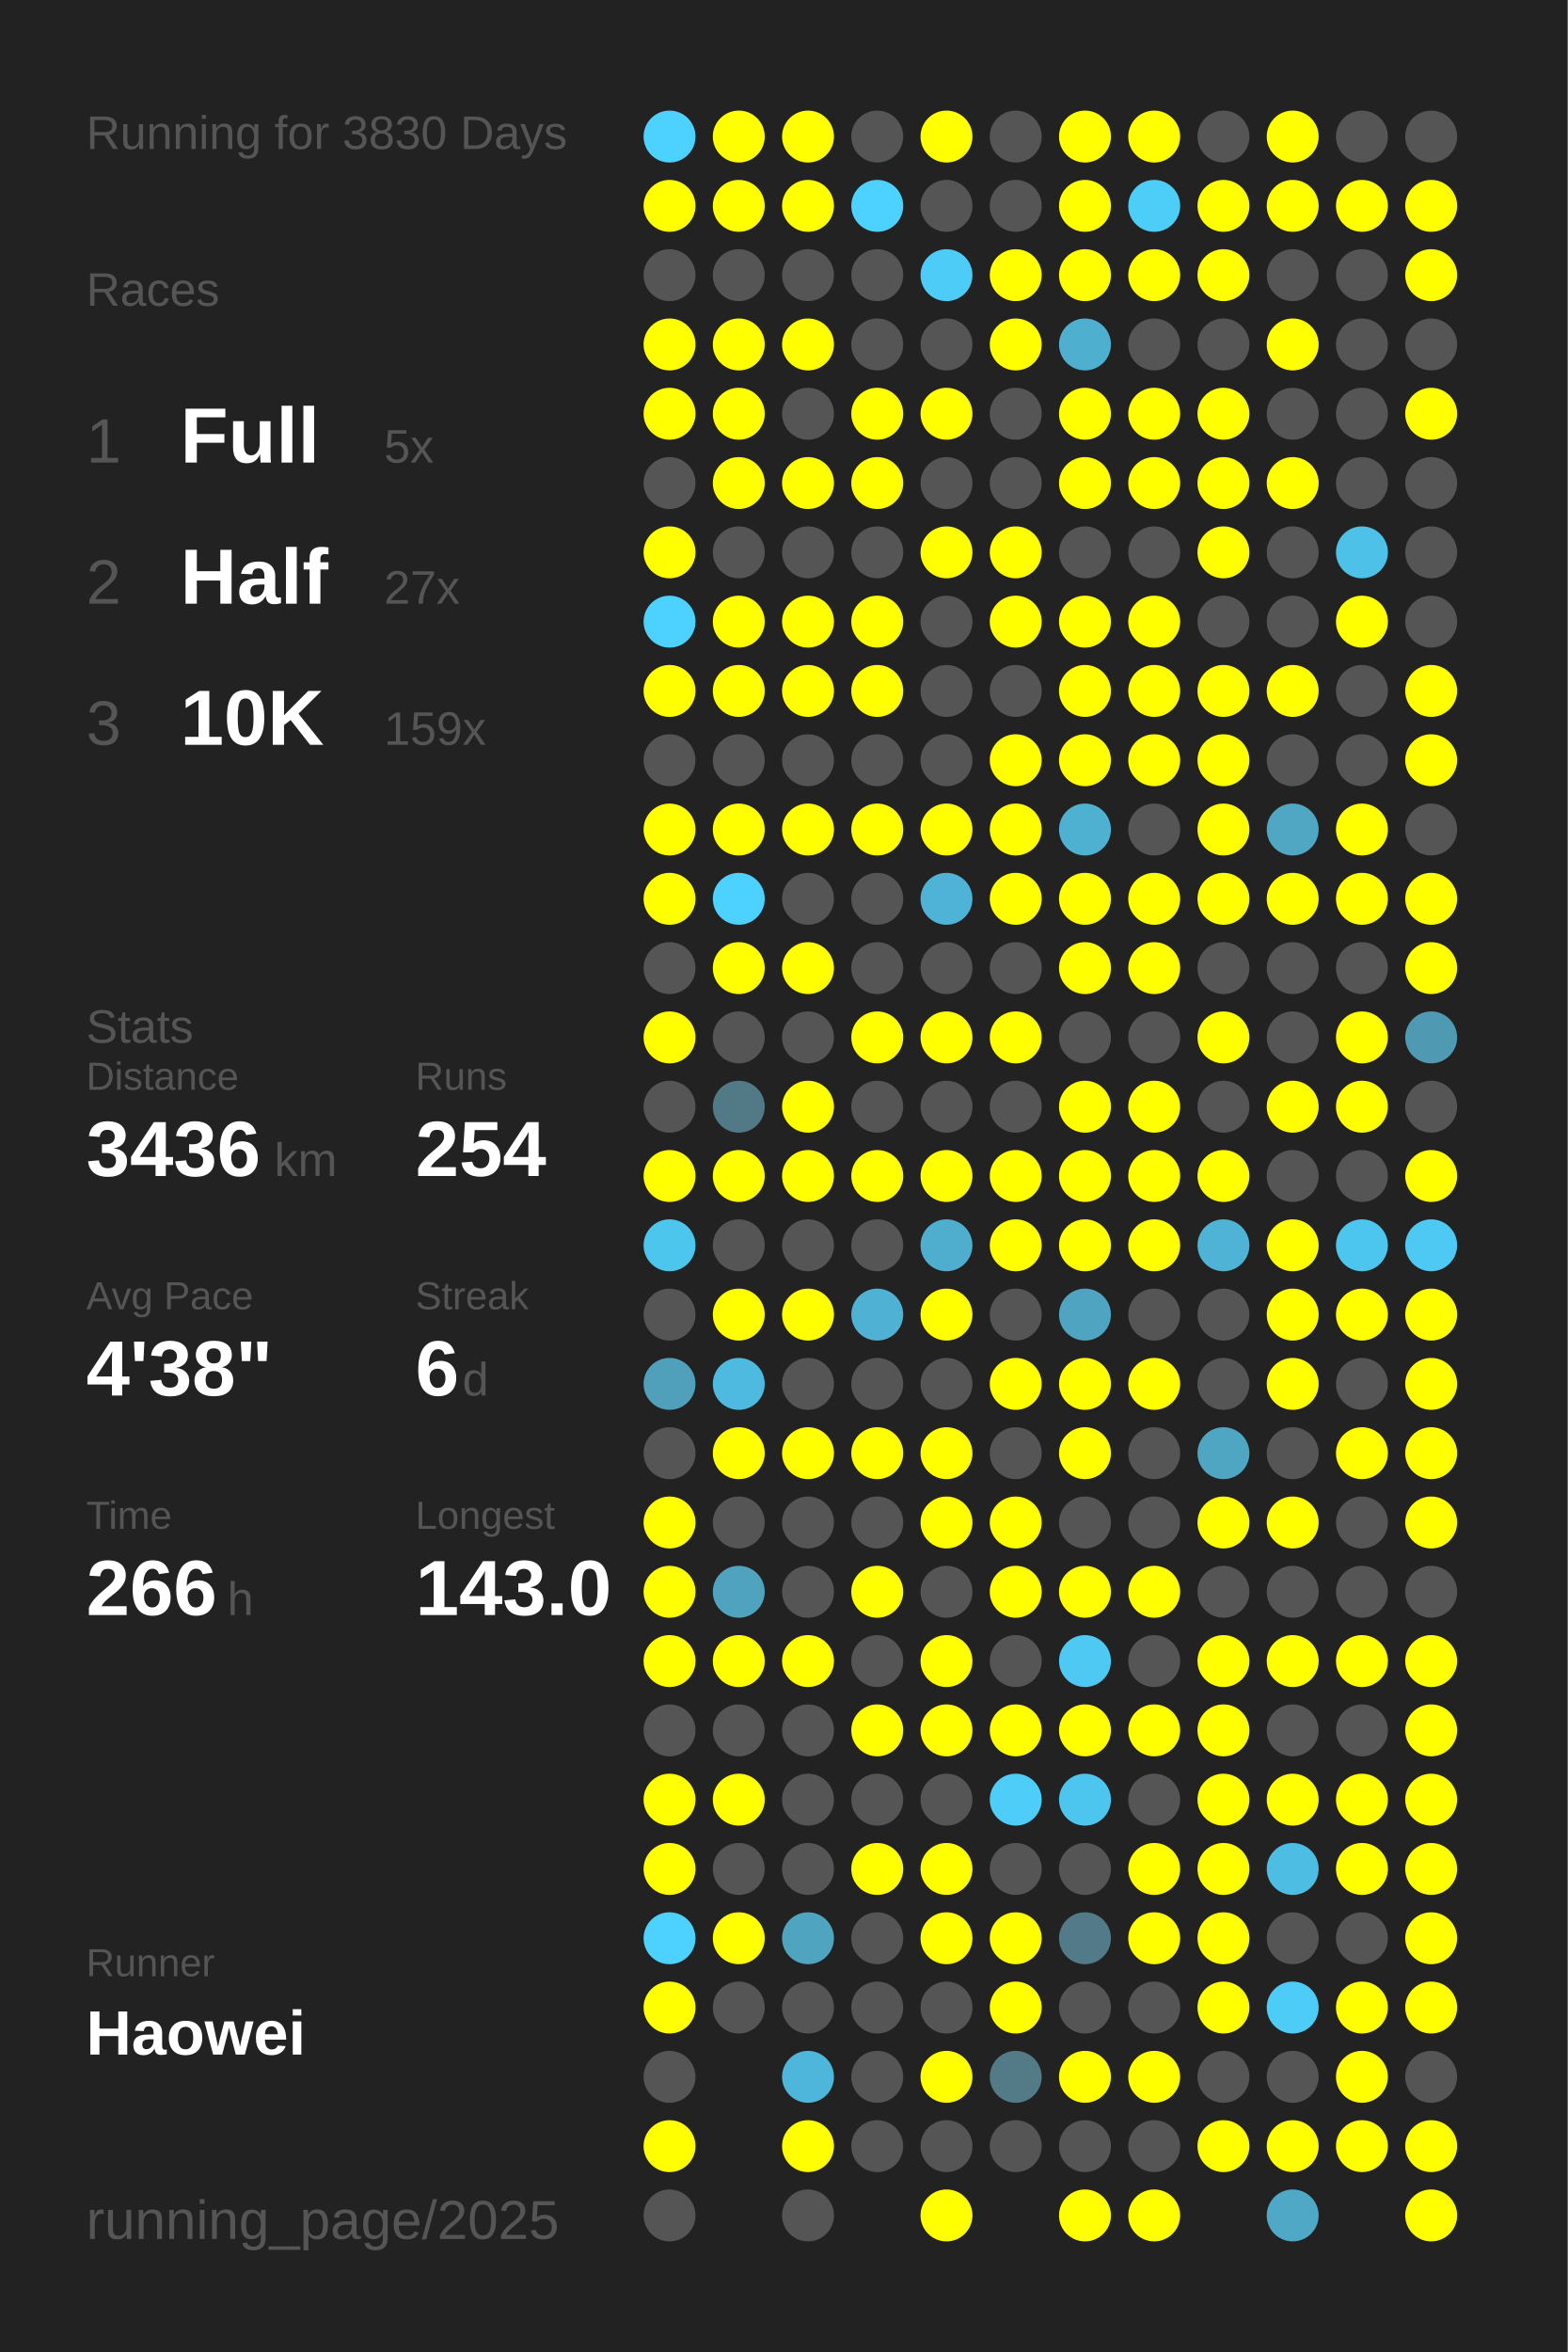
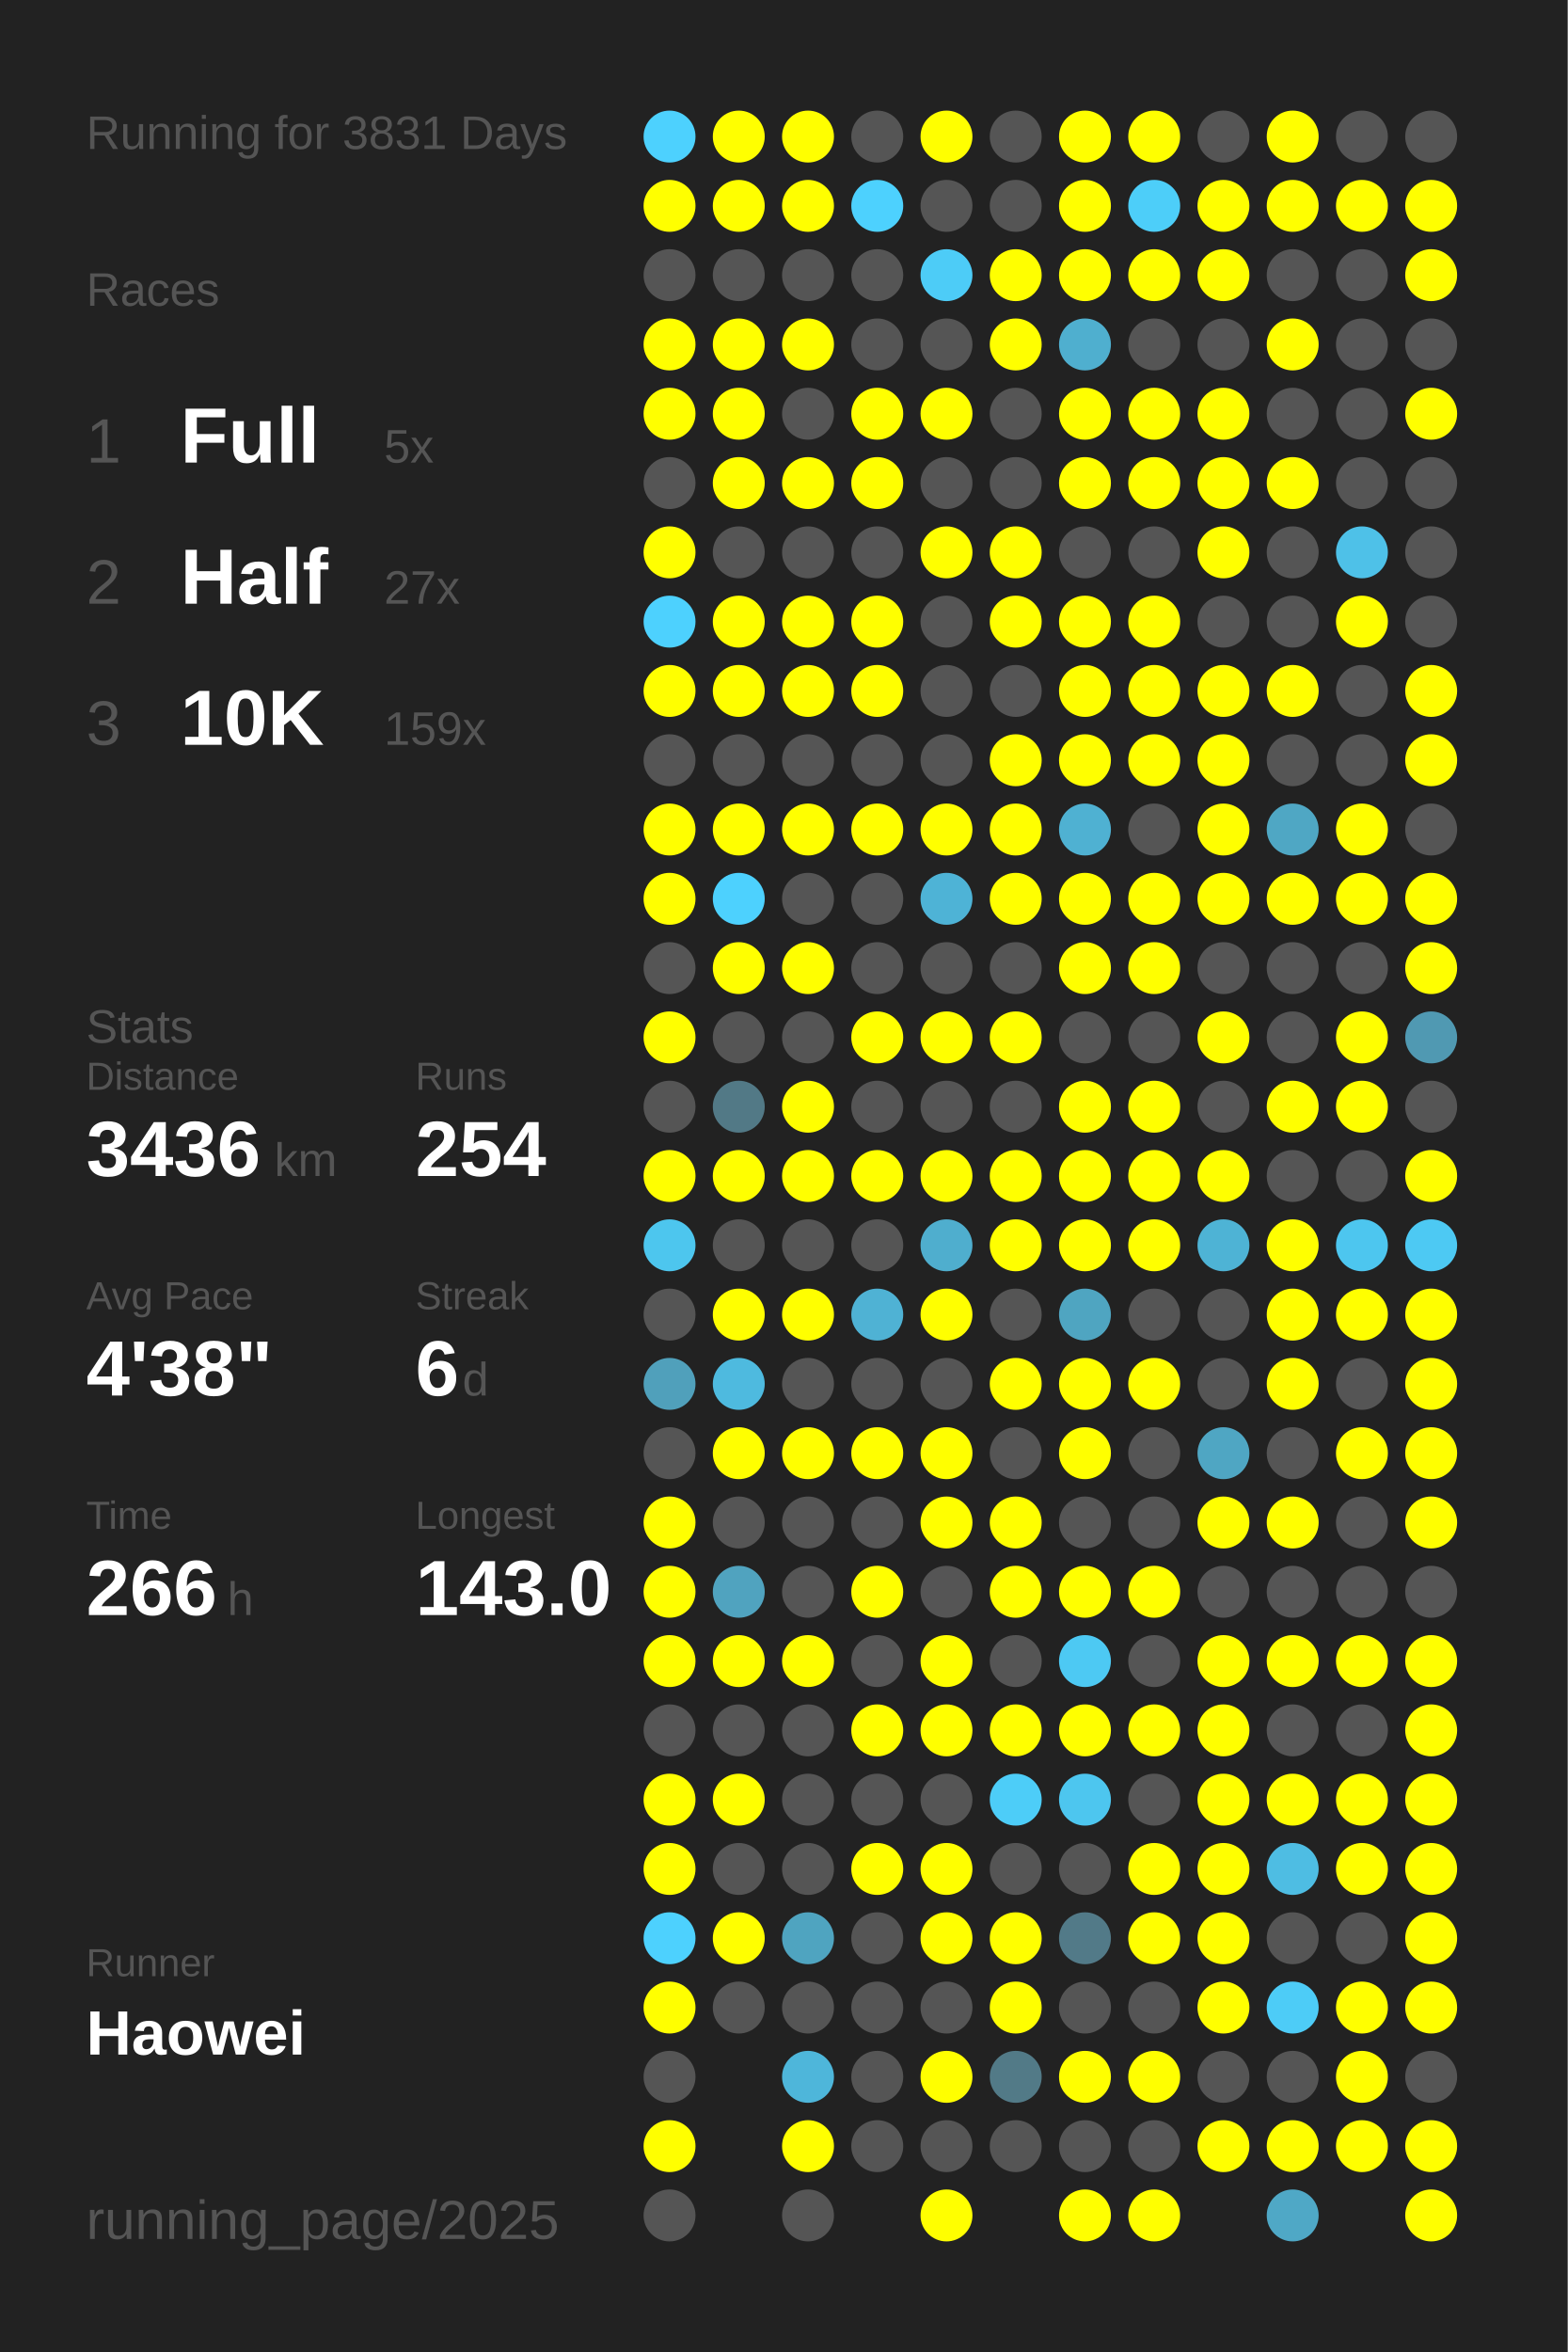
<svg xmlns="http://www.w3.org/2000/svg" baseProfile="full" height="300mm" version="1.1" viewBox="0,0,200,300" width="200mm">
  <defs />
  <rect fill="#222222" height="300" width="200" x="0" y="0" />
-   <text fill="#555555" style="font-size:6px; font-family:Arial;" x="11" y="19">Running for 3830 Days</text>
+   <text fill="#555555" style="font-size:6px; font-family:Arial;" x="11" y="19">Running for 3831 Days</text>
  <text fill="#555555" style="font-size:6px; font-family:Arial;" x="11" y="39">Races</text>
  <text fill="#555555" style="font-size:8px; font-family:Arial;" x="11" y="59">1</text>
  <text fill="#FFFFFF" style="font-size:10px; font-family:Arial; font-weight:bold;" x="23" y="59">Full</text>
  <text fill="#555555" style="font-size:6px; font-family:Arial;" x="49" y="59">5x</text>
  <text fill="#555555" style="font-size:8px; font-family:Arial;" x="11" y="77">2</text>
  <text fill="#FFFFFF" style="font-size:10px; font-family:Arial; font-weight:bold;" x="23" y="77">Half</text>
  <text fill="#555555" style="font-size:6px; font-family:Arial;" x="49" y="77">27x</text>
  <text fill="#555555" style="font-size:8px; font-family:Arial;" x="11" y="95">3</text>
  <text fill="#FFFFFF" style="font-size:10px; font-family:Arial; font-weight:bold;" x="23" y="95">10K</text>
  <text fill="#555555" style="font-size:6px; font-family:Arial;" x="49" y="95">159x</text>
  <text fill="#555555" style="font-size:6px; font-family:Arial;" x="11" y="133">Stats</text>
  <text fill="#555555" style="font-size:5px; font-family:Arial;" x="11" y="139">Distance</text>
  <text fill="#FFFFFF" style="font-size:10px; font-family:Arial; font-weight:bold;" x="11" y="150">3436</text>
  <text fill="#555555" style="font-size:6px; font-family:Arial;" x="35" y="150">km</text>
  <text fill="#555555" style="font-size:5px; font-family:Arial;" x="53" y="139">Runs</text>
  <text fill="#FFFFFF" style="font-size:10px; font-family:Arial; font-weight:bold;" x="53" y="150">254</text>
  <text fill="#555555" style="font-size:5px; font-family:Arial;" x="11" y="167">Avg Pace</text>
  <text fill="#FFFFFF" style="font-size:10px; font-family:Arial; font-weight:bold;" x="11" y="178">4'38"</text>
  <text fill="#555555" style="font-size:5px; font-family:Arial;" x="53" y="167">Streak</text>
  <text fill="#FFFFFF" style="font-size:10px; font-family:Arial; font-weight:bold;" x="53" y="178">6</text>
  <text fill="#555555" style="font-size:6px; font-family:Arial;" x="59" y="178">d</text>
  <text fill="#555555" style="font-size:5px; font-family:Arial;" x="11" y="195">Time</text>
  <text fill="#FFFFFF" style="font-size:10px; font-family:Arial; font-weight:bold;" x="11" y="206">266</text>
  <text fill="#555555" style="font-size:6px; font-family:Arial;" x="29" y="206">h</text>
  <text fill="#555555" style="font-size:5px; font-family:Arial;" x="53" y="195">Longest</text>
  <text fill="#FFFFFF" style="font-size:10px; font-family:Arial; font-weight:bold;" x="53" y="206">143.0</text>
  <text fill="#555555" style="font-size:5px; font-family:Arial;" x="11" y="252.065">Runner</text>
  <text fill="#FFFFFF" style="font-size:8px; font-family:Arial; font-weight:bold;" x="11" y="262.065">Haowei</text>
  <text fill="#555555" style="font-size:7px; font-family:Arial;" x="11" y="285.581">running_page/2025</text>
  <circle cx="85.417" cy="17.419" fill="#4dd1fe" r="3.312" />
  <circle cx="85.417" cy="26.258" fill="#FFFF00" r="3.312" />
  <circle cx="85.417" cy="35.097" fill="#555555" r="3.312" />
  <circle cx="85.417" cy="43.935" fill="#FFFF00" r="3.312" />
  <circle cx="85.417" cy="52.774" fill="#FFFF00" r="3.312" />
  <circle cx="85.417" cy="61.613" fill="#555555" r="3.312" />
  <circle cx="85.417" cy="70.452" fill="#FFFF00" r="3.312" />
  <circle cx="85.417" cy="79.29" fill="#4dd1fe" r="3.312" />
  <circle cx="85.417" cy="88.129" fill="#FFFF00" r="3.312" />
  <circle cx="85.417" cy="96.968" fill="#555555" r="3.312" />
  <circle cx="85.417" cy="105.806" fill="#FFFF00" r="3.312" />
  <circle cx="85.417" cy="114.645" fill="#FFFF00" r="3.312" />
  <circle cx="85.417" cy="123.484" fill="#555555" r="3.312" />
  <circle cx="85.417" cy="132.323" fill="#FFFF00" r="3.312" />
  <circle cx="85.417" cy="141.161" fill="#555555" r="3.312" />
  <circle cx="85.417" cy="150" fill="#FFFF00" r="3.312" />
  <circle cx="85.417" cy="158.839" fill="#4dc6ee" r="3.312" />
  <circle cx="85.417" cy="167.677" fill="#555555" r="3.312" />
  <circle cx="85.417" cy="176.516" fill="#50a0bb" r="3.312" />
  <circle cx="85.417" cy="185.355" fill="#555555" r="3.312" />
  <circle cx="85.417" cy="194.194" fill="#FFFF00" r="3.312" />
  <circle cx="85.417" cy="203.032" fill="#FFFF00" r="3.312" />
  <circle cx="85.417" cy="211.871" fill="#FFFF00" r="3.312" />
  <circle cx="85.417" cy="220.71" fill="#555555" r="3.312" />
  <circle cx="85.417" cy="229.548" fill="#FFFF00" r="3.312" />
  <circle cx="85.417" cy="238.387" fill="#FFFF00" r="3.312" />
  <circle cx="85.417" cy="247.226" fill="#4dd1fe" r="3.312" />
  <circle cx="85.417" cy="256.065" fill="#FFFF00" r="3.312" />
  <circle cx="85.417" cy="264.903" fill="#555555" r="3.312" />
  <circle cx="85.417" cy="273.742" fill="#FFFF00" r="3.312" />
  <circle cx="85.417" cy="282.581" fill="#555555" r="3.312" />
  <circle cx="94.25" cy="17.419" fill="#FFFF00" r="3.312" />
  <circle cx="94.25" cy="26.258" fill="#FFFF00" r="3.312" />
  <circle cx="94.25" cy="35.097" fill="#555555" r="3.312" />
  <circle cx="94.25" cy="43.935" fill="#FFFF00" r="3.312" />
  <circle cx="94.25" cy="52.774" fill="#FFFF00" r="3.312" />
  <circle cx="94.25" cy="61.613" fill="#FFFF00" r="3.312" />
  <circle cx="94.25" cy="70.452" fill="#555555" r="3.312" />
  <circle cx="94.25" cy="79.29" fill="#FFFF00" r="3.312" />
  <circle cx="94.25" cy="88.129" fill="#FFFF00" r="3.312" />
  <circle cx="94.25" cy="96.968" fill="#555555" r="3.312" />
  <circle cx="94.25" cy="105.806" fill="#FFFF00" r="3.312" />
  <circle cx="94.25" cy="114.645" fill="#4dd1fe" r="3.312" />
  <circle cx="94.25" cy="123.484" fill="#FFFF00" r="3.312" />
  <circle cx="94.25" cy="132.323" fill="#555555" r="3.312" />
  <circle cx="94.25" cy="141.161" fill="#527986" r="3.312" />
  <circle cx="94.25" cy="150" fill="#FFFF00" r="3.312" />
  <circle cx="94.25" cy="158.839" fill="#555555" r="3.312" />
  <circle cx="94.25" cy="167.677" fill="#FFFF00" r="3.312" />
  <circle cx="94.25" cy="176.516" fill="#4ebadf" r="3.312" />
  <circle cx="94.25" cy="185.355" fill="#FFFF00" r="3.312" />
  <circle cx="94.25" cy="194.194" fill="#555555" r="3.312" />
  <circle cx="94.25" cy="203.032" fill="#50a3bf" r="3.312" />
  <circle cx="94.25" cy="211.871" fill="#FFFF00" r="3.312" />
  <circle cx="94.25" cy="220.71" fill="#555555" r="3.312" />
  <circle cx="94.25" cy="229.548" fill="#FFFF00" r="3.312" />
  <circle cx="94.25" cy="238.387" fill="#555555" r="3.312" />
  <circle cx="94.25" cy="247.226" fill="#FFFF00" r="3.312" />
  <circle cx="94.25" cy="256.065" fill="#555555" r="3.312" />
  <circle cx="103.083" cy="17.419" fill="#FFFF00" r="3.312" />
  <circle cx="103.083" cy="26.258" fill="#FFFF00" r="3.312" />
  <circle cx="103.083" cy="35.097" fill="#555555" r="3.312" />
  <circle cx="103.083" cy="43.935" fill="#FFFF00" r="3.312" />
  <circle cx="103.083" cy="52.774" fill="#555555" r="3.312" />
  <circle cx="103.083" cy="61.613" fill="#FFFF00" r="3.312" />
  <circle cx="103.083" cy="70.452" fill="#555555" r="3.312" />
  <circle cx="103.083" cy="79.29" fill="#FFFF00" r="3.312" />
  <circle cx="103.083" cy="88.129" fill="#FFFF00" r="3.312" />
  <circle cx="103.083" cy="96.968" fill="#555555" r="3.312" />
  <circle cx="103.083" cy="105.806" fill="#FFFF00" r="3.312" />
  <circle cx="103.083" cy="114.645" fill="#555555" r="3.312" />
  <circle cx="103.083" cy="123.484" fill="#FFFF00" r="3.312" />
  <circle cx="103.083" cy="132.323" fill="#555555" r="3.312" />
  <circle cx="103.083" cy="141.161" fill="#FFFF00" r="3.312" />
  <circle cx="103.083" cy="150" fill="#FFFF00" r="3.312" />
  <circle cx="103.083" cy="158.839" fill="#555555" r="3.312" />
  <circle cx="103.083" cy="167.677" fill="#FFFF00" r="3.312" />
  <circle cx="103.083" cy="176.516" fill="#555555" r="3.312" />
  <circle cx="103.083" cy="185.355" fill="#FFFF00" r="3.312" />
  <circle cx="103.083" cy="194.194" fill="#555555" r="3.312" />
  <circle cx="103.083" cy="203.032" fill="#555555" r="3.312" />
  <circle cx="103.083" cy="211.871" fill="#FFFF00" r="3.312" />
  <circle cx="103.083" cy="220.71" fill="#555555" r="3.312" />
  <circle cx="103.083" cy="229.548" fill="#555555" r="3.312" />
  <circle cx="103.083" cy="238.387" fill="#555555" r="3.312" />
  <circle cx="103.083" cy="247.226" fill="#4fa4c0" r="3.312" />
  <circle cx="103.083" cy="256.065" fill="#555555" r="3.312" />
  <circle cx="103.083" cy="264.903" fill="#4eb6da" r="3.312" />
  <circle cx="103.083" cy="273.742" fill="#FFFF00" r="3.312" />
  <circle cx="103.083" cy="282.581" fill="#555555" r="3.312" />
  <circle cx="111.917" cy="17.419" fill="#555555" r="3.312" />
  <circle cx="111.917" cy="26.258" fill="#4dd1fe" r="3.312" />
  <circle cx="111.917" cy="35.097" fill="#555555" r="3.312" />
  <circle cx="111.917" cy="43.935" fill="#555555" r="3.312" />
  <circle cx="111.917" cy="52.774" fill="#FFFF00" r="3.312" />
  <circle cx="111.917" cy="61.613" fill="#FFFF00" r="3.312" />
  <circle cx="111.917" cy="70.452" fill="#555555" r="3.312" />
  <circle cx="111.917" cy="79.29" fill="#FFFF00" r="3.312" />
  <circle cx="111.917" cy="88.129" fill="#FFFF00" r="3.312" />
  <circle cx="111.917" cy="96.968" fill="#555555" r="3.312" />
  <circle cx="111.917" cy="105.806" fill="#FFFF00" r="3.312" />
  <circle cx="111.917" cy="114.645" fill="#555555" r="3.312" />
  <circle cx="111.917" cy="123.484" fill="#555555" r="3.312" />
  <circle cx="111.917" cy="132.323" fill="#FFFF00" r="3.312" />
  <circle cx="111.917" cy="141.161" fill="#555555" r="3.312" />
  <circle cx="111.917" cy="150" fill="#FFFF00" r="3.312" />
  <circle cx="111.917" cy="158.839" fill="#555555" r="3.312" />
  <circle cx="111.917" cy="167.677" fill="#4fb2d4" r="3.312" />
  <circle cx="111.917" cy="176.516" fill="#555555" r="3.312" />
  <circle cx="111.917" cy="185.355" fill="#FFFF00" r="3.312" />
  <circle cx="111.917" cy="194.194" fill="#555555" r="3.312" />
  <circle cx="111.917" cy="203.032" fill="#FFFF00" r="3.312" />
  <circle cx="111.917" cy="211.871" fill="#555555" r="3.312" />
  <circle cx="111.917" cy="220.71" fill="#FFFF00" r="3.312" />
  <circle cx="111.917" cy="229.548" fill="#555555" r="3.312" />
  <circle cx="111.917" cy="238.387" fill="#FFFF00" r="3.312" />
  <circle cx="111.917" cy="247.226" fill="#555555" r="3.312" />
  <circle cx="111.917" cy="256.065" fill="#555555" r="3.312" />
  <circle cx="111.917" cy="264.903" fill="#555555" r="3.312" />
  <circle cx="111.917" cy="273.742" fill="#555555" r="3.312" />
  <circle cx="120.75" cy="17.419" fill="#FFFF00" r="3.312" />
  <circle cx="120.75" cy="26.258" fill="#555555" r="3.312" />
  <circle cx="120.75" cy="35.097" fill="#4dccf7" r="3.312" />
  <circle cx="120.75" cy="43.935" fill="#555555" r="3.312" />
  <circle cx="120.75" cy="52.774" fill="#FFFF00" r="3.312" />
  <circle cx="120.75" cy="61.613" fill="#555555" r="3.312" />
  <circle cx="120.75" cy="70.452" fill="#FFFF00" r="3.312" />
  <circle cx="120.75" cy="79.29" fill="#555555" r="3.312" />
  <circle cx="120.75" cy="88.129" fill="#555555" r="3.312" />
  <circle cx="120.75" cy="96.968" fill="#555555" r="3.312" />
  <circle cx="120.75" cy="105.806" fill="#FFFF00" r="3.312" />
  <circle cx="120.75" cy="114.645" fill="#4eb3d6" r="3.312" />
  <circle cx="120.75" cy="123.484" fill="#555555" r="3.312" />
  <circle cx="120.75" cy="132.323" fill="#FFFF00" r="3.312" />
  <circle cx="120.75" cy="141.161" fill="#555555" r="3.312" />
  <circle cx="120.75" cy="150" fill="#FFFF00" r="3.312" />
  <circle cx="120.75" cy="158.839" fill="#4faece" r="3.312" />
  <circle cx="120.75" cy="167.677" fill="#FFFF00" r="3.312" />
  <circle cx="120.75" cy="176.516" fill="#555555" r="3.312" />
  <circle cx="120.75" cy="185.355" fill="#FFFF00" r="3.312" />
  <circle cx="120.75" cy="194.194" fill="#FFFF00" r="3.312" />
  <circle cx="120.75" cy="203.032" fill="#555555" r="3.312" />
  <circle cx="120.75" cy="211.871" fill="#FFFF00" r="3.312" />
  <circle cx="120.75" cy="220.71" fill="#FFFF00" r="3.312" />
  <circle cx="120.75" cy="229.548" fill="#555555" r="3.312" />
  <circle cx="120.75" cy="238.387" fill="#FFFF00" r="3.312" />
  <circle cx="120.75" cy="247.226" fill="#FFFF00" r="3.312" />
  <circle cx="120.75" cy="256.065" fill="#555555" r="3.312" />
  <circle cx="120.75" cy="264.903" fill="#FFFF00" r="3.312" />
  <circle cx="120.75" cy="273.742" fill="#555555" r="3.312" />
  <circle cx="120.75" cy="282.581" fill="#FFFF00" r="3.312" />
  <circle cx="129.583" cy="17.419" fill="#555555" r="3.312" />
  <circle cx="129.583" cy="26.258" fill="#555555" r="3.312" />
  <circle cx="129.583" cy="35.097" fill="#FFFF00" r="3.312" />
  <circle cx="129.583" cy="43.935" fill="#FFFF00" r="3.312" />
  <circle cx="129.583" cy="52.774" fill="#555555" r="3.312" />
  <circle cx="129.583" cy="61.613" fill="#555555" r="3.312" />
  <circle cx="129.583" cy="70.452" fill="#FFFF00" r="3.312" />
  <circle cx="129.583" cy="79.29" fill="#FFFF00" r="3.312" />
  <circle cx="129.583" cy="88.129" fill="#555555" r="3.312" />
  <circle cx="129.583" cy="96.968" fill="#FFFF00" r="3.312" />
  <circle cx="129.583" cy="105.806" fill="#FFFF00" r="3.312" />
  <circle cx="129.583" cy="114.645" fill="#FFFF00" r="3.312" />
  <circle cx="129.583" cy="123.484" fill="#555555" r="3.312" />
  <circle cx="129.583" cy="132.323" fill="#FFFF00" r="3.312" />
  <circle cx="129.583" cy="141.161" fill="#555555" r="3.312" />
  <circle cx="129.583" cy="150" fill="#FFFF00" r="3.312" />
  <circle cx="129.583" cy="158.839" fill="#FFFF00" r="3.312" />
  <circle cx="129.583" cy="167.677" fill="#555555" r="3.312" />
  <circle cx="129.583" cy="176.516" fill="#FFFF00" r="3.312" />
  <circle cx="129.583" cy="185.355" fill="#555555" r="3.312" />
  <circle cx="129.583" cy="194.194" fill="#FFFF00" r="3.312" />
  <circle cx="129.583" cy="203.032" fill="#FFFF00" r="3.312" />
  <circle cx="129.583" cy="211.871" fill="#555555" r="3.312" />
  <circle cx="129.583" cy="220.71" fill="#FFFF00" r="3.312" />
  <circle cx="129.583" cy="229.548" fill="#4dcdf8" r="3.312" />
  <circle cx="129.583" cy="238.387" fill="#555555" r="3.312" />
  <circle cx="129.583" cy="247.226" fill="#FFFF00" r="3.312" />
  <circle cx="129.583" cy="256.065" fill="#FFFF00" r="3.312" />
  <circle cx="129.583" cy="264.903" fill="#527a87" r="3.312" />
  <circle cx="129.583" cy="273.742" fill="#555555" r="3.312" />
  <circle cx="138.417" cy="17.419" fill="#FFFF00" r="3.312" />
  <circle cx="138.417" cy="26.258" fill="#FFFF00" r="3.312" />
  <circle cx="138.417" cy="35.097" fill="#FFFF00" r="3.312" />
  <circle cx="138.417" cy="43.935" fill="#4fafcf" r="3.312" />
  <circle cx="138.417" cy="52.774" fill="#FFFF00" r="3.312" />
  <circle cx="138.417" cy="61.613" fill="#FFFF00" r="3.312" />
  <circle cx="138.417" cy="70.452" fill="#555555" r="3.312" />
  <circle cx="138.417" cy="79.29" fill="#FFFF00" r="3.312" />
  <circle cx="138.417" cy="88.129" fill="#FFFF00" r="3.312" />
  <circle cx="138.417" cy="96.968" fill="#FFFF00" r="3.312" />
  <circle cx="138.417" cy="105.806" fill="#4fb1d2" r="3.312" />
  <circle cx="138.417" cy="114.645" fill="#FFFF00" r="3.312" />
  <circle cx="138.417" cy="123.484" fill="#FFFF00" r="3.312" />
  <circle cx="138.417" cy="132.323" fill="#555555" r="3.312" />
  <circle cx="138.417" cy="141.161" fill="#FFFF00" r="3.312" />
  <circle cx="138.417" cy="150" fill="#FFFF00" r="3.312" />
  <circle cx="138.417" cy="158.839" fill="#FFFF00" r="3.312" />
  <circle cx="138.417" cy="167.677" fill="#4fa5c1" r="3.312" />
  <circle cx="138.417" cy="176.516" fill="#FFFF00" r="3.312" />
  <circle cx="138.417" cy="185.355" fill="#FFFF00" r="3.312" />
  <circle cx="138.417" cy="194.194" fill="#555555" r="3.312" />
  <circle cx="138.417" cy="203.032" fill="#FFFF00" r="3.312" />
  <circle cx="138.417" cy="211.871" fill="#4dc9f3" r="3.312" />
  <circle cx="138.417" cy="220.71" fill="#FFFF00" r="3.312" />
  <circle cx="138.417" cy="229.548" fill="#4dc6ef" r="3.312" />
  <circle cx="138.417" cy="238.387" fill="#555555" r="3.312" />
  <circle cx="138.417" cy="247.226" fill="#527a88" r="3.312" />
  <circle cx="138.417" cy="256.065" fill="#555555" r="3.312" />
  <circle cx="138.417" cy="264.903" fill="#FFFF00" r="3.312" />
  <circle cx="138.417" cy="273.742" fill="#555555" r="3.312" />
  <circle cx="138.417" cy="282.581" fill="#FFFF00" r="3.312" />
  <circle cx="147.25" cy="17.419" fill="#FFFF00" r="3.312" />
  <circle cx="147.25" cy="26.258" fill="#4dcef9" r="3.312" />
  <circle cx="147.25" cy="35.097" fill="#FFFF00" r="3.312" />
  <circle cx="147.25" cy="43.935" fill="#555555" r="3.312" />
  <circle cx="147.25" cy="52.774" fill="#FFFF00" r="3.312" />
  <circle cx="147.25" cy="61.613" fill="#FFFF00" r="3.312" />
  <circle cx="147.25" cy="70.452" fill="#555555" r="3.312" />
  <circle cx="147.25" cy="79.29" fill="#FFFF00" r="3.312" />
  <circle cx="147.25" cy="88.129" fill="#FFFF00" r="3.312" />
  <circle cx="147.25" cy="96.968" fill="#FFFF00" r="3.312" />
  <circle cx="147.25" cy="105.806" fill="#555555" r="3.312" />
  <circle cx="147.25" cy="114.645" fill="#FFFF00" r="3.312" />
  <circle cx="147.25" cy="123.484" fill="#FFFF00" r="3.312" />
  <circle cx="147.25" cy="132.323" fill="#555555" r="3.312" />
  <circle cx="147.25" cy="141.161" fill="#FFFF00" r="3.312" />
  <circle cx="147.25" cy="150" fill="#FFFF00" r="3.312" />
  <circle cx="147.25" cy="158.839" fill="#FFFF00" r="3.312" />
  <circle cx="147.25" cy="167.677" fill="#555555" r="3.312" />
  <circle cx="147.25" cy="176.516" fill="#FFFF00" r="3.312" />
  <circle cx="147.25" cy="185.355" fill="#555555" r="3.312" />
  <circle cx="147.25" cy="194.194" fill="#555555" r="3.312" />
  <circle cx="147.25" cy="203.032" fill="#FFFF00" r="3.312" />
  <circle cx="147.25" cy="211.871" fill="#555555" r="3.312" />
  <circle cx="147.25" cy="220.71" fill="#FFFF00" r="3.312" />
  <circle cx="147.25" cy="229.548" fill="#555555" r="3.312" />
  <circle cx="147.25" cy="238.387" fill="#FFFF00" r="3.312" />
  <circle cx="147.25" cy="247.226" fill="#FFFF00" r="3.312" />
  <circle cx="147.25" cy="256.065" fill="#555555" r="3.312" />
  <circle cx="147.25" cy="264.903" fill="#FFFF00" r="3.312" />
  <circle cx="147.25" cy="273.742" fill="#555555" r="3.312" />
  <circle cx="147.25" cy="282.581" fill="#FFFF00" r="3.312" />
  <circle cx="156.083" cy="17.419" fill="#555555" r="3.312" />
  <circle cx="156.083" cy="26.258" fill="#FFFF00" r="3.312" />
  <circle cx="156.083" cy="35.097" fill="#FFFF00" r="3.312" />
  <circle cx="156.083" cy="43.935" fill="#555555" r="3.312" />
  <circle cx="156.083" cy="52.774" fill="#FFFF00" r="3.312" />
  <circle cx="156.083" cy="61.613" fill="#FFFF00" r="3.312" />
  <circle cx="156.083" cy="70.452" fill="#FFFF00" r="3.312" />
  <circle cx="156.083" cy="79.29" fill="#555555" r="3.312" />
  <circle cx="156.083" cy="88.129" fill="#FFFF00" r="3.312" />
  <circle cx="156.083" cy="96.968" fill="#FFFF00" r="3.312" />
  <circle cx="156.083" cy="105.806" fill="#FFFF00" r="3.312" />
  <circle cx="156.083" cy="114.645" fill="#FFFF00" r="3.312" />
  <circle cx="156.083" cy="123.484" fill="#555555" r="3.312" />
  <circle cx="156.083" cy="132.323" fill="#FFFF00" r="3.312" />
  <circle cx="156.083" cy="141.161" fill="#555555" r="3.312" />
  <circle cx="156.083" cy="150" fill="#FFFF00" r="3.312" />
  <circle cx="156.083" cy="158.839" fill="#4eb3d5" r="3.312" />
  <circle cx="156.083" cy="167.677" fill="#555555" r="3.312" />
  <circle cx="156.083" cy="176.516" fill="#555555" r="3.312" />
  <circle cx="156.083" cy="185.355" fill="#4fa6c3" r="3.312" />
  <circle cx="156.083" cy="194.194" fill="#FFFF00" r="3.312" />
  <circle cx="156.083" cy="203.032" fill="#555555" r="3.312" />
  <circle cx="156.083" cy="211.871" fill="#FFFF00" r="3.312" />
  <circle cx="156.083" cy="220.71" fill="#FFFF00" r="3.312" />
  <circle cx="156.083" cy="229.548" fill="#FFFF00" r="3.312" />
  <circle cx="156.083" cy="238.387" fill="#FFFF00" r="3.312" />
  <circle cx="156.083" cy="247.226" fill="#FFFF00" r="3.312" />
  <circle cx="156.083" cy="256.065" fill="#FFFF00" r="3.312" />
  <circle cx="156.083" cy="264.903" fill="#555555" r="3.312" />
  <circle cx="156.083" cy="273.742" fill="#FFFF00" r="3.312" />
  <circle cx="164.917" cy="17.419" fill="#FFFF00" r="3.312" />
  <circle cx="164.917" cy="26.258" fill="#FFFF00" r="3.312" />
  <circle cx="164.917" cy="35.097" fill="#555555" r="3.312" />
  <circle cx="164.917" cy="43.935" fill="#FFFF00" r="3.312" />
  <circle cx="164.917" cy="52.774" fill="#555555" r="3.312" />
  <circle cx="164.917" cy="61.613" fill="#FFFF00" r="3.312" />
  <circle cx="164.917" cy="70.452" fill="#555555" r="3.312" />
  <circle cx="164.917" cy="79.29" fill="#555555" r="3.312" />
  <circle cx="164.917" cy="88.129" fill="#FFFF00" r="3.312" />
  <circle cx="164.917" cy="96.968" fill="#555555" r="3.312" />
  <circle cx="164.917" cy="105.806" fill="#4fa7c4" r="3.312" />
  <circle cx="164.917" cy="114.645" fill="#FFFF00" r="3.312" />
  <circle cx="164.917" cy="123.484" fill="#555555" r="3.312" />
  <circle cx="164.917" cy="132.323" fill="#555555" r="3.312" />
  <circle cx="164.917" cy="141.161" fill="#FFFF00" r="3.312" />
  <circle cx="164.917" cy="150" fill="#555555" r="3.312" />
  <circle cx="164.917" cy="158.839" fill="#FFFF00" r="3.312" />
  <circle cx="164.917" cy="167.677" fill="#FFFF00" r="3.312" />
  <circle cx="164.917" cy="176.516" fill="#FFFF00" r="3.312" />
  <circle cx="164.917" cy="185.355" fill="#555555" r="3.312" />
  <circle cx="164.917" cy="194.194" fill="#FFFF00" r="3.312" />
  <circle cx="164.917" cy="203.032" fill="#555555" r="3.312" />
  <circle cx="164.917" cy="211.871" fill="#FFFF00" r="3.312" />
  <circle cx="164.917" cy="220.71" fill="#555555" r="3.312" />
  <circle cx="164.917" cy="229.548" fill="#FFFF00" r="3.312" />
  <circle cx="164.917" cy="238.387" fill="#4ebde3" r="3.312" />
  <circle cx="164.917" cy="247.226" fill="#555555" r="3.312" />
  <circle cx="164.917" cy="256.065" fill="#4dccf7" r="3.312" />
  <circle cx="164.917" cy="264.903" fill="#555555" r="3.312" />
  <circle cx="164.917" cy="273.742" fill="#FFFF00" r="3.312" />
  <circle cx="164.917" cy="282.581" fill="#4fa8c6" r="3.312" />
  <circle cx="173.75" cy="17.419" fill="#555555" r="3.312" />
  <circle cx="173.75" cy="26.258" fill="#FFFF00" r="3.312" />
  <circle cx="173.75" cy="35.097" fill="#555555" r="3.312" />
  <circle cx="173.75" cy="43.935" fill="#555555" r="3.312" />
  <circle cx="173.75" cy="52.774" fill="#555555" r="3.312" />
  <circle cx="173.75" cy="61.613" fill="#555555" r="3.312" />
  <circle cx="173.75" cy="70.452" fill="#4ec1e8" r="3.312" />
  <circle cx="173.75" cy="79.29" fill="#FFFF00" r="3.312" />
  <circle cx="173.75" cy="88.129" fill="#555555" r="3.312" />
  <circle cx="173.75" cy="96.968" fill="#555555" r="3.312" />
  <circle cx="173.75" cy="105.806" fill="#FFFF00" r="3.312" />
  <circle cx="173.75" cy="114.645" fill="#FFFF00" r="3.312" />
  <circle cx="173.75" cy="123.484" fill="#555555" r="3.312" />
  <circle cx="173.75" cy="132.323" fill="#FFFF00" r="3.312" />
  <circle cx="173.75" cy="141.161" fill="#FFFF00" r="3.312" />
  <circle cx="173.75" cy="150" fill="#555555" r="3.312" />
  <circle cx="173.75" cy="158.839" fill="#4dc6ef" r="3.312" />
  <circle cx="173.75" cy="167.677" fill="#FFFF00" r="3.312" />
  <circle cx="173.75" cy="176.516" fill="#555555" r="3.312" />
  <circle cx="173.75" cy="185.355" fill="#FFFF00" r="3.312" />
  <circle cx="173.75" cy="194.194" fill="#555555" r="3.312" />
  <circle cx="173.75" cy="203.032" fill="#555555" r="3.312" />
  <circle cx="173.75" cy="211.871" fill="#FFFF00" r="3.312" />
  <circle cx="173.75" cy="220.71" fill="#555555" r="3.312" />
  <circle cx="173.75" cy="229.548" fill="#FFFF00" r="3.312" />
  <circle cx="173.75" cy="238.387" fill="#FFFF00" r="3.312" />
  <circle cx="173.75" cy="247.226" fill="#555555" r="3.312" />
  <circle cx="173.75" cy="256.065" fill="#FFFF00" r="3.312" />
  <circle cx="173.75" cy="264.903" fill="#FFFF00" r="3.312" />
  <circle cx="173.75" cy="273.742" fill="#FFFF00" r="3.312" />
  <circle cx="182.583" cy="17.419" fill="#555555" r="3.312" />
  <circle cx="182.583" cy="26.258" fill="#FFFF00" r="3.312" />
  <circle cx="182.583" cy="35.097" fill="#FFFF00" r="3.312" />
  <circle cx="182.583" cy="43.935" fill="#555555" r="3.312" />
  <circle cx="182.583" cy="52.774" fill="#FFFF00" r="3.312" />
  <circle cx="182.583" cy="61.613" fill="#555555" r="3.312" />
  <circle cx="182.583" cy="70.452" fill="#555555" r="3.312" />
  <circle cx="182.583" cy="79.29" fill="#555555" r="3.312" />
  <circle cx="182.583" cy="88.129" fill="#FFFF00" r="3.312" />
  <circle cx="182.583" cy="96.968" fill="#FFFF00" r="3.312" />
  <circle cx="182.583" cy="105.806" fill="#555555" r="3.312" />
  <circle cx="182.583" cy="114.645" fill="#FFFF00" r="3.312" />
  <circle cx="182.583" cy="123.484" fill="#FFFF00" r="3.312" />
  <circle cx="182.583" cy="132.323" fill="#5099b2" r="3.312" />
  <circle cx="182.583" cy="141.161" fill="#555555" r="3.312" />
  <circle cx="182.583" cy="150" fill="#FFFF00" r="3.312" />
  <circle cx="182.583" cy="158.839" fill="#4dc9f3" r="3.312" />
  <circle cx="182.583" cy="167.677" fill="#FFFF00" r="3.312" />
  <circle cx="182.583" cy="176.516" fill="#FFFF00" r="3.312" />
  <circle cx="182.583" cy="185.355" fill="#FFFF00" r="3.312" />
  <circle cx="182.583" cy="194.194" fill="#FFFF00" r="3.312" />
  <circle cx="182.583" cy="203.032" fill="#555555" r="3.312" />
  <circle cx="182.583" cy="211.871" fill="#FFFF00" r="3.312" />
  <circle cx="182.583" cy="220.71" fill="#FFFF00" r="3.312" />
  <circle cx="182.583" cy="229.548" fill="#FFFF00" r="3.312" />
  <circle cx="182.583" cy="238.387" fill="#FFFF00" r="3.312" />
  <circle cx="182.583" cy="247.226" fill="#FFFF00" r="3.312" />
  <circle cx="182.583" cy="256.065" fill="#FFFF00" r="3.312" />
  <circle cx="182.583" cy="264.903" fill="#555555" r="3.312" />
  <circle cx="182.583" cy="273.742" fill="#FFFF00" r="3.312" />
  <circle cx="182.583" cy="282.581" fill="#FFFF00" r="3.312" />
</svg>
